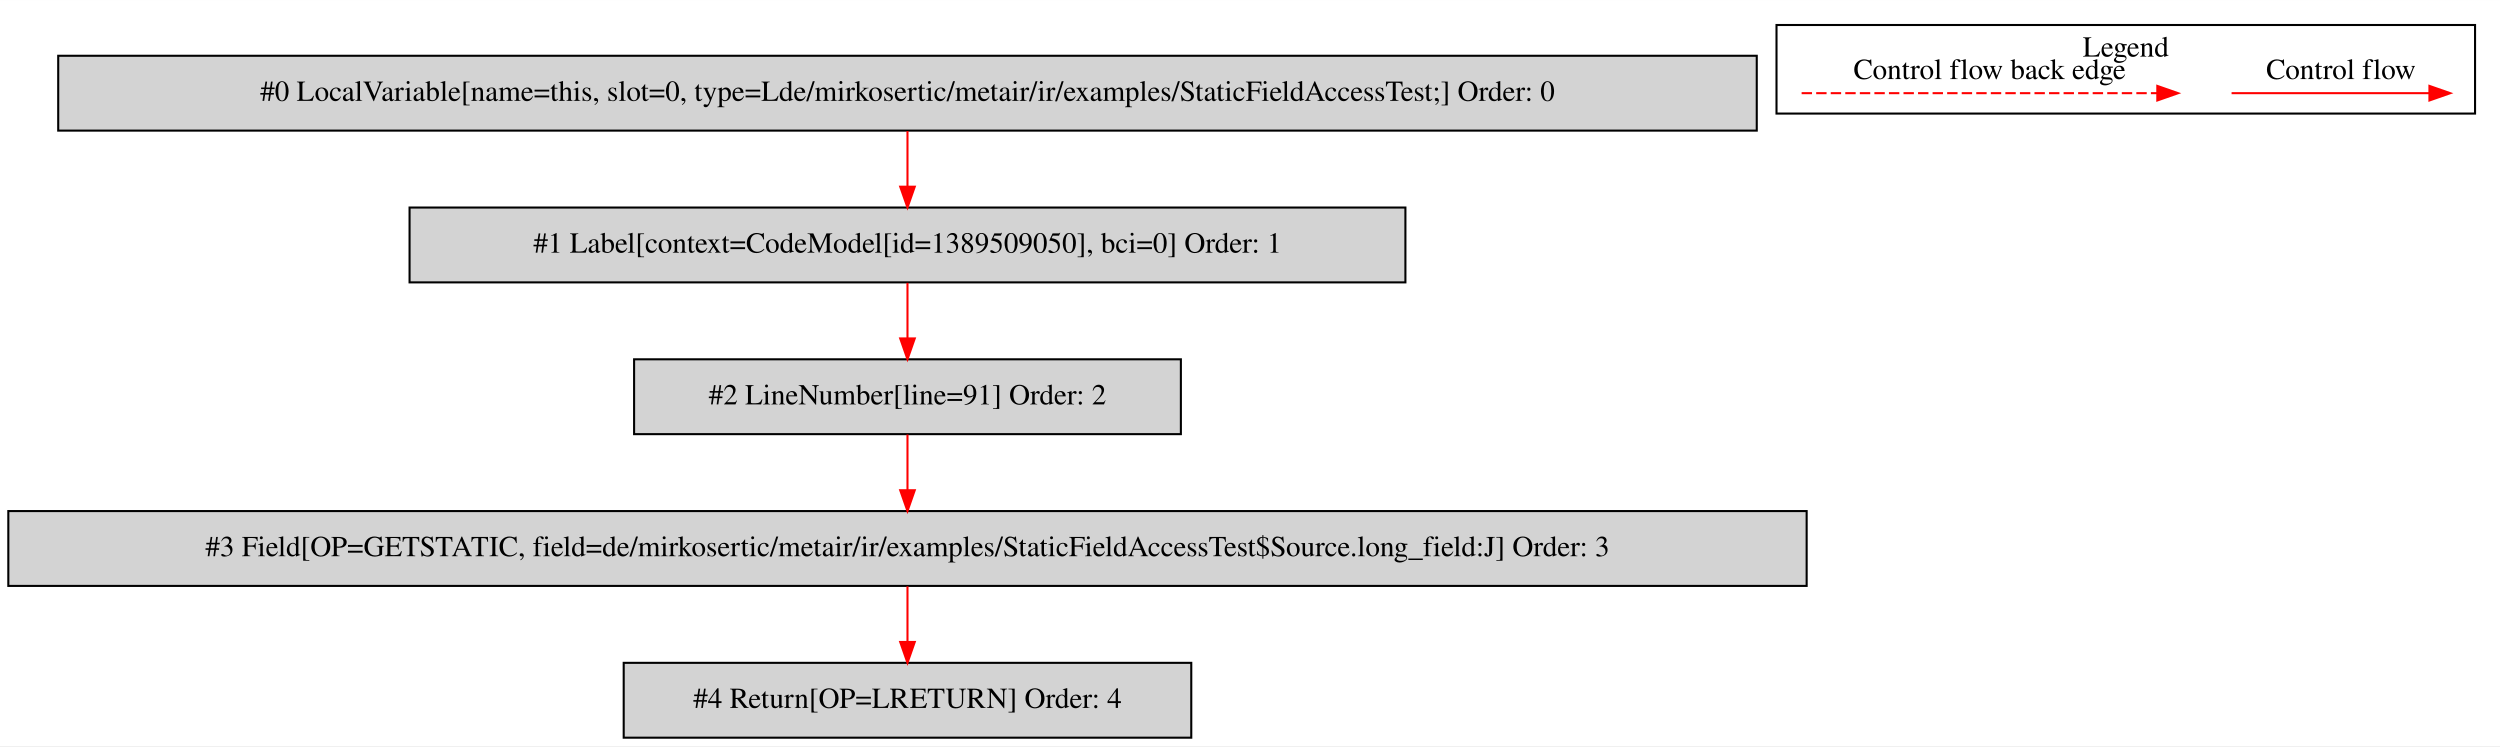
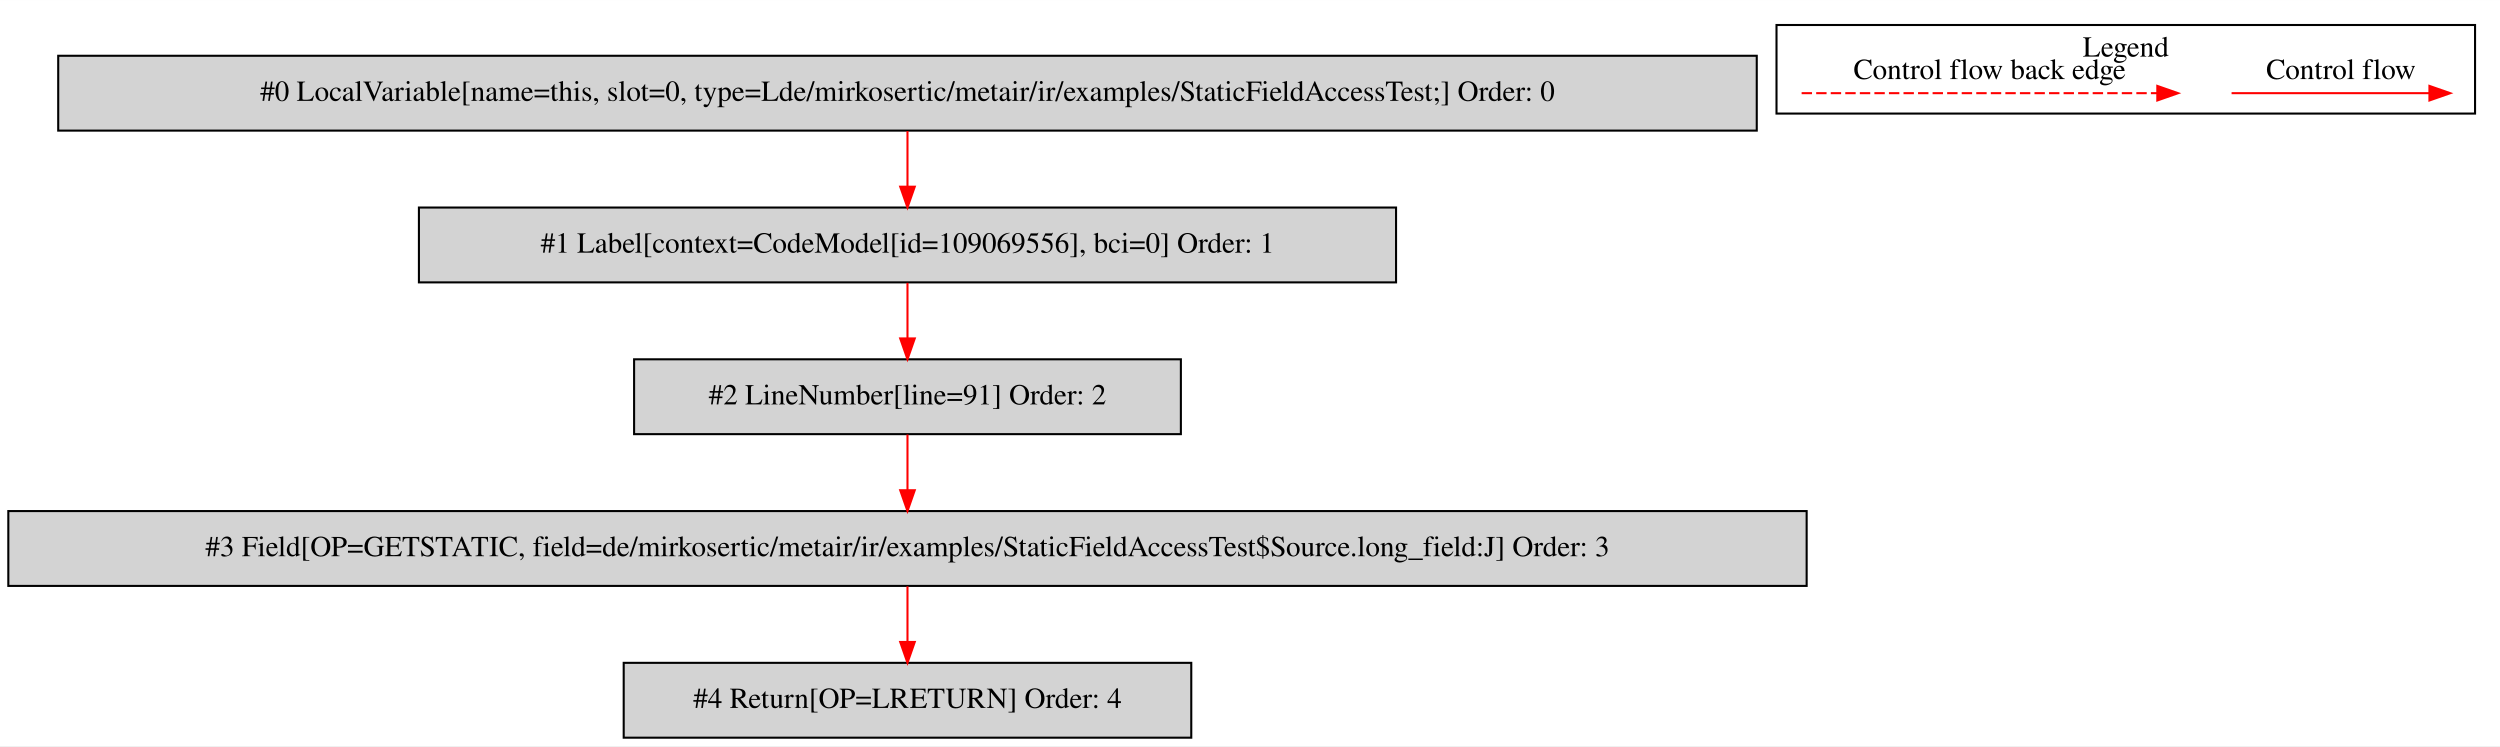
<svg xmlns="http://www.w3.org/2000/svg" width="1203pt" height="359pt" viewBox="0.00 0.00 1202.50 358.80">
  <g id="graph0" class="graph" transform="scale(1 1) rotate(0) translate(4 354.8)">
    <polygon fill="white" stroke="transparent" points="-4,4 -4,-354.8 1198.5,-354.8 1198.5,4 -4,4" />
    <g id="clust1" class="cluster">
      <polygon fill="none" stroke="black" points="850.5,-300.2 850.5,-342.8 1186.5,-342.8 1186.5,-300.2 850.5,-300.2" />
      <text text-anchor="middle" x="1018.5" y="-327.6" font-family="Times,serif" font-size="14.00">Legend</text>
    </g>
    <g id="node1" class="node">
      <polygon fill="lightgrey" stroke="black" points="841,-328 24,-328 24,-292 841,-292 841,-328" />
      <text text-anchor="middle" x="432.5" y="-306.3" font-family="Times,serif" font-size="14.00">#0 LocalVariable[name=this, slot=0, type=Lde/mirkosertic/metair/ir/examples/StaticFieldAccessTest;] Order: 0</text>
    </g>
    <g id="node2" class="node">
-       <polygon fill="lightgrey" stroke="black" points="672,-255 193,-255 193,-219 672,-219 672,-255" />
-       <text text-anchor="middle" x="432.5" y="-233.3" font-family="Times,serif" font-size="14.00">#1 Label[context=CodeModel[id=1389509050], bci=0] Order: 1</text>
+       <polygon fill="lightgrey" stroke="black" points="667.5,-255 197.5,-255 197.5,-219 667.5,-219 667.5,-255" />
+       <text text-anchor="middle" x="432.5" y="-233.3" font-family="Times,serif" font-size="14.00">#1 Label[context=CodeModel[id=109069556], bci=0] Order: 1</text>
    </g>
    <g id="edge1" class="edge">
      <path fill="none" stroke="red" d="M432.5,-291.81C432.5,-283.79 432.5,-274.05 432.5,-265.07" />
      <polygon fill="red" stroke="red" points="436,-265.03 432.5,-255.03 429,-265.03 436,-265.03" />
    </g>
    <g id="node3" class="node">
      <polygon fill="lightgrey" stroke="black" points="564,-182 301,-182 301,-146 564,-146 564,-182" />
      <text text-anchor="middle" x="432.5" y="-160.3" font-family="Times,serif" font-size="14.00">#2 LineNumber[line=91] Order: 2</text>
    </g>
    <g id="edge2" class="edge">
      <path fill="none" stroke="red" d="M432.5,-218.81C432.5,-210.79 432.5,-201.05 432.5,-192.07" />
      <polygon fill="red" stroke="red" points="436,-192.03 432.5,-182.03 429,-192.03 436,-192.03" />
    </g>
    <g id="node4" class="node">
      <polygon fill="lightgrey" stroke="black" points="865,-109 0,-109 0,-73 865,-73 865,-109" />
      <text text-anchor="middle" x="432.5" y="-87.3" font-family="Times,serif" font-size="14.00">#3 Field[OP=GETSTATIC, field=de/mirkosertic/metair/ir/examples/StaticFieldAccessTest$Source.long_field:J] Order: 3</text>
    </g>
    <g id="edge3" class="edge">
      <path fill="none" stroke="red" d="M432.5,-145.81C432.5,-137.79 432.5,-128.05 432.5,-119.07" />
      <polygon fill="red" stroke="red" points="436,-119.03 432.5,-109.03 429,-119.03 436,-119.03" />
    </g>
    <g id="node5" class="node">
      <polygon fill="lightgrey" stroke="black" points="569,-36 296,-36 296,0 569,0 569,-36" />
      <text text-anchor="middle" x="432.5" y="-14.3" font-family="Times,serif" font-size="14.00">#4 Return[OP=LRETURN] Order: 4</text>
    </g>
    <g id="edge4" class="edge">
      <path fill="none" stroke="red" d="M432.5,-72.81C432.5,-64.79 432.5,-55.05 432.5,-46.07" />
      <polygon fill="red" stroke="red" points="436,-46.03 432.5,-36.03 429,-46.03 436,-46.03" />
    </g>
    <g id="edge5" class="edge">
      <path fill="none" stroke="red" d="M1069.39,-310C1080.61,-310 1138.74,-310 1164.36,-310" />
      <polygon fill="red" stroke="red" points="1164.56,-313.5 1174.56,-310 1164.56,-306.5 1164.56,-313.5" />
      <text text-anchor="middle" x="1122" y="-316.8" font-family="Times,serif" font-size="14.00">Control flow</text>
    </g>
    <g id="edge6" class="edge">
      <path fill="none" stroke="red" stroke-dasharray="5,2" d="M862.58,-310C879.55,-310 995.71,-310 1033.58,-310" />
      <polygon fill="red" stroke="red" points="1033.67,-313.5 1043.67,-310 1033.67,-306.5 1033.67,-313.5" />
      <text text-anchor="middle" x="953" y="-316.8" font-family="Times,serif" font-size="14.00">Control flow back edge</text>
    </g>
  </g>
</svg>
